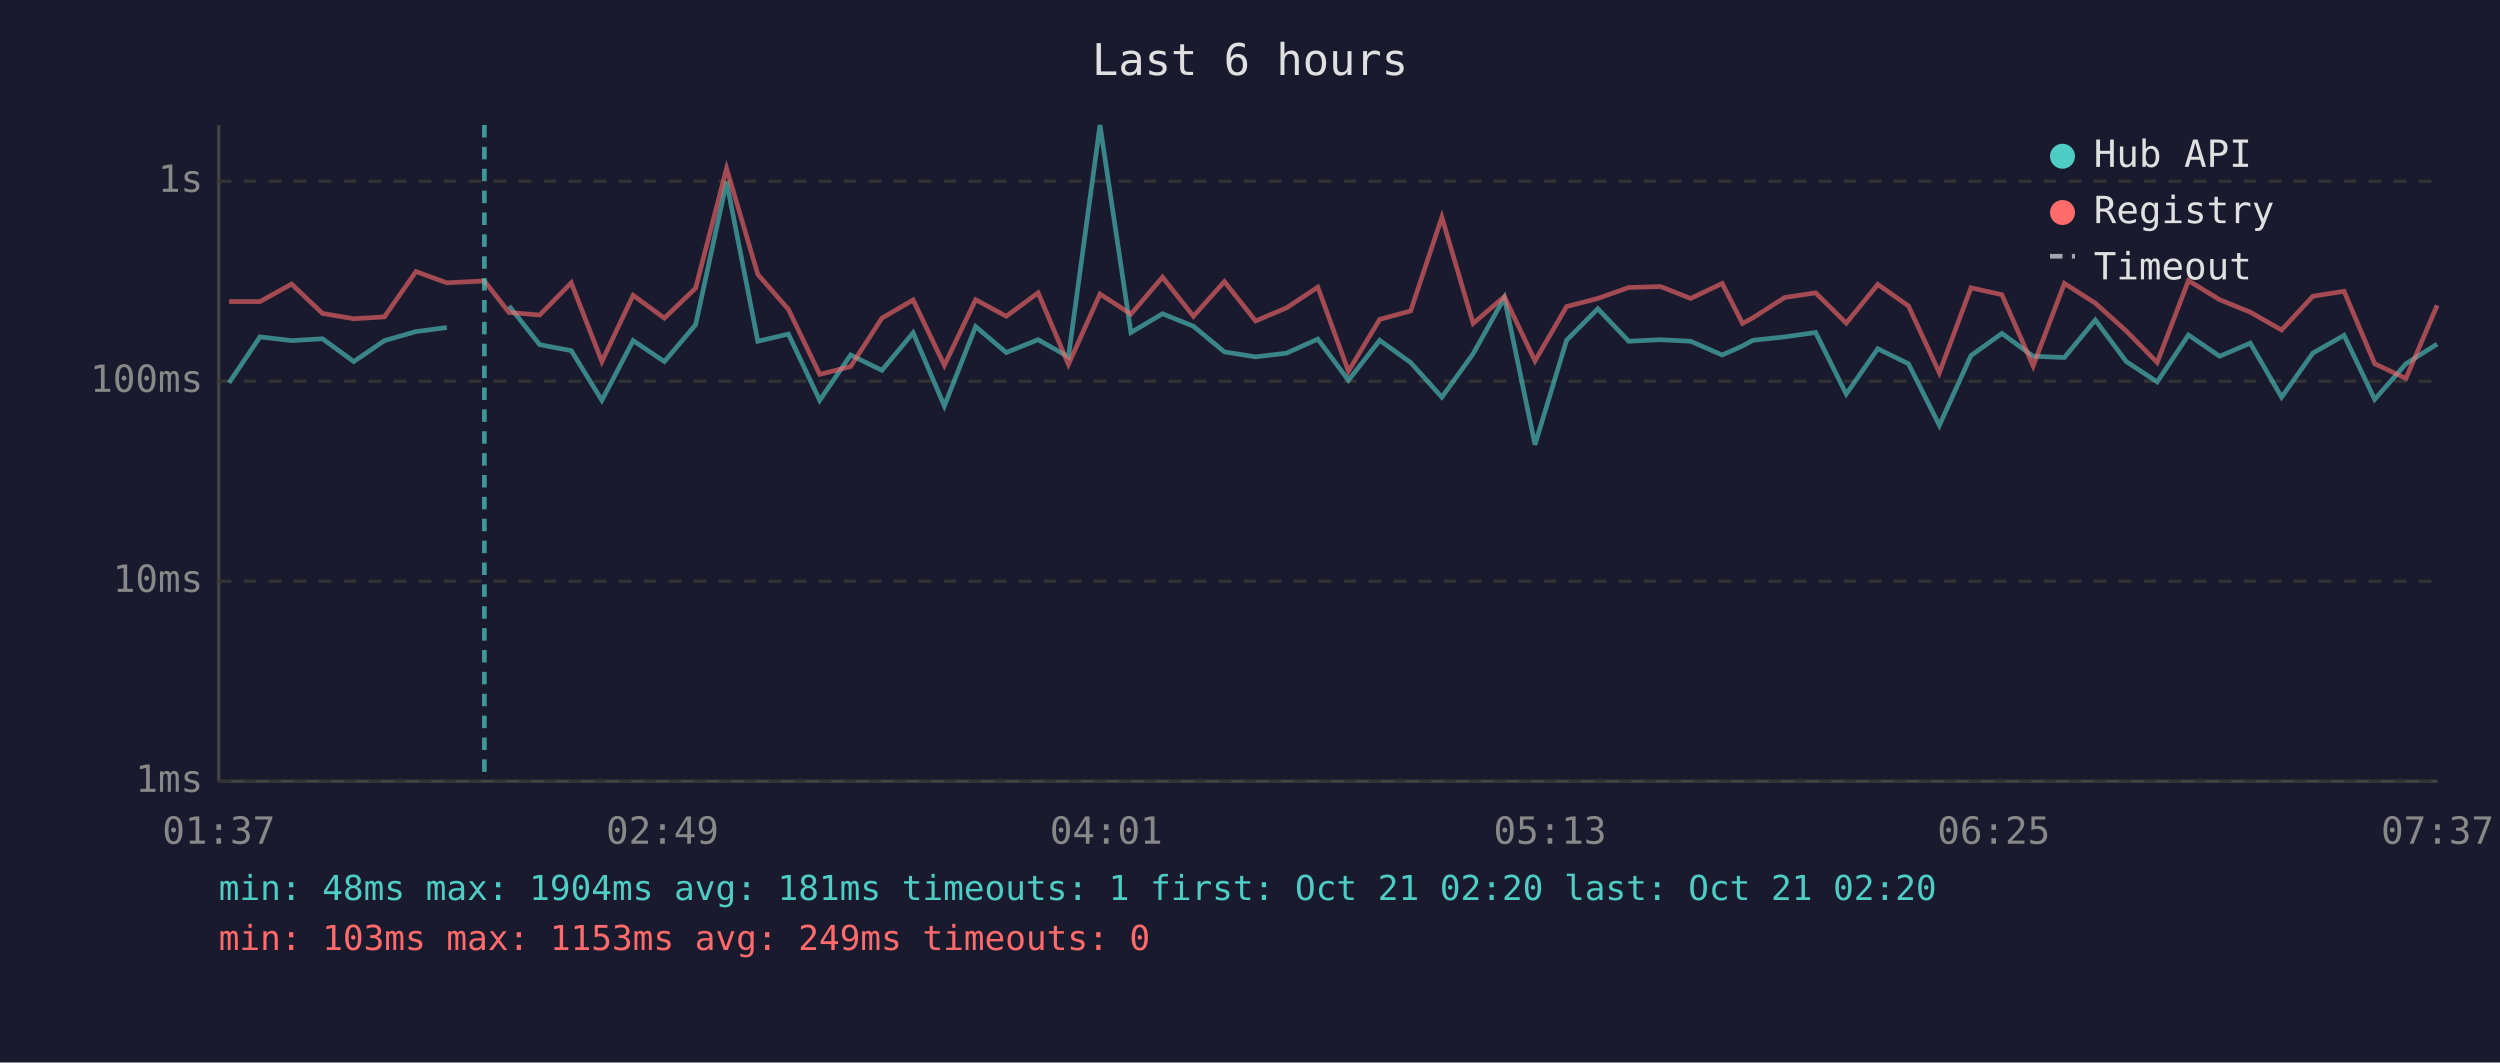
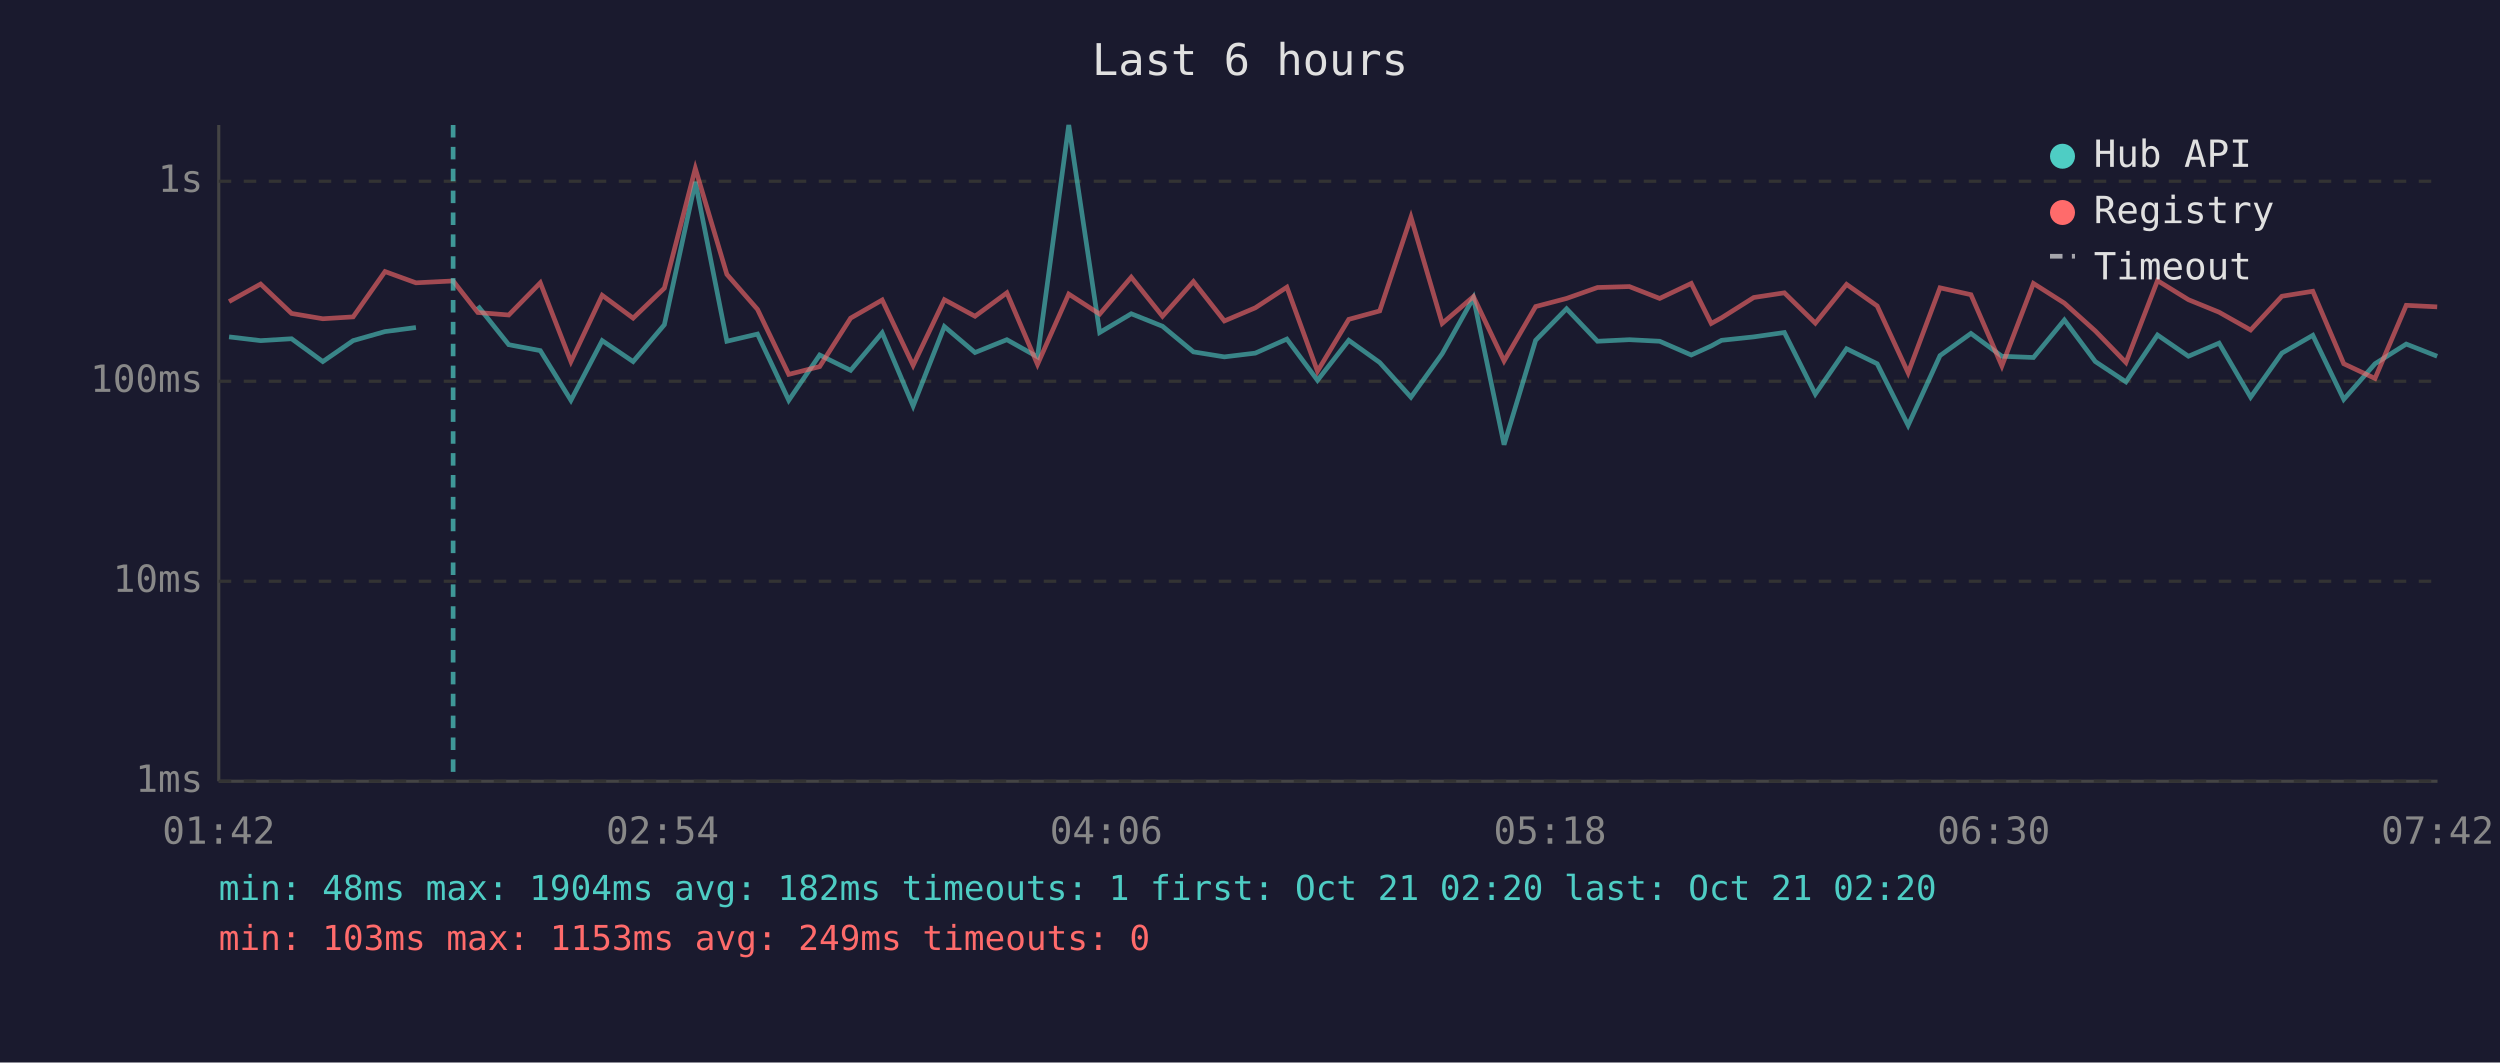
<svg xmlns="http://www.w3.org/2000/svg" viewBox="0 0 800 340" font-family="monospace" font-size="12">
  <rect width="800" height="340" fill="#1a1a2e" />
  <text x="400" y="24" fill="#e0e0e0" font-size="14" text-anchor="middle">Last 6 hours</text>
  <line x1="70" y1="40" x2="70" y2="250" stroke="#444" stroke-width="1" />
  <line x1="70" y1="250" x2="780" y2="250" stroke="#444" stroke-width="1" />
  <line x1="70" y1="250" x2="780" y2="250" stroke="#333" stroke-width="1" stroke-dasharray="4" />
  <text x="65" y="250" fill="#888" text-anchor="end" dominant-baseline="middle">1ms</text>
  <line x1="70" y1="186" x2="780" y2="186" stroke="#333" stroke-width="1" stroke-dasharray="4" />
  <text x="65" y="186" fill="#888" text-anchor="end" dominant-baseline="middle">10ms</text>
  <line x1="70" y1="122" x2="780" y2="122" stroke="#333" stroke-width="1" stroke-dasharray="4" />
  <text x="65" y="122" fill="#888" text-anchor="end" dominant-baseline="middle">100ms</text>
  <line x1="70" y1="58" x2="780" y2="58" stroke="#333" stroke-width="1" stroke-dasharray="4" />
  <text x="65" y="58" fill="#888" text-anchor="end" dominant-baseline="middle">1s</text>
-   <text x="70" y="270" fill="#888" text-anchor="middle">01:37</text>
-   <text x="212" y="270" fill="#888" text-anchor="middle">02:49</text>
-   <text x="354" y="270" fill="#888" text-anchor="middle">04:01</text>
-   <text x="496" y="270" fill="#888" text-anchor="middle">05:13</text>
-   <text x="638" y="270" fill="#888" text-anchor="middle">06:25</text>
-   <text x="780" y="270" fill="#888" text-anchor="middle">07:37</text>
-   <polyline points="73.3,122.5 83.2,107.8 93.3,109.0 103.2,108.4 113.2,115.7 123.0,109.0 133.1,106.1 143.0,104.8" fill="none" stroke="#4ecdc4" stroke-width="1.5" opacity="0.6" />
-   <polyline points="162.9,97.9 172.7,110.3 182.8,112.2 192.6,128.1 202.6,109.0 212.6,115.7 222.6,103.9 232.5,58.2 242.5,109.2 252.3,106.9 262.3,128.1 272.2,113.6 282.2,118.5 292.2,106.5 302.2,129.9 312.2,104.5 322.0,112.8 332.2,108.7 341.9,114.2 352.0,40.0 361.9,106.4 372.0,100.4 381.9,104.4 391.8,112.6 401.8,114.2 411.7,113.0 421.7,108.5 431.5,121.7 441.5,108.9 451.4,116.0 461.4,127.1 471.4,113.2 481.4,95.3 491.2,142.3 501.3,108.9 511.3,98.8 521.2,109.2 531.4,108.7 541.0,109.2 551.1,113.6 557.6,110.7 560.9,108.9 571.1,107.8 581.0,106.4 590.8,126.1 600.9,111.6 610.7,116.4 620.6,136.1 630.7,113.8 640.6,106.7 650.6,114.0 660.6,114.4 670.5,102.4 680.4,115.7 690.3,122.2 700.3,107.2 710.3,114.0 720.1,109.8 730.1,127.1 740.1,113.0 750.1,107.3 759.9,127.8 769.9,116.4 779.9,110.1" fill="none" stroke="#4ecdc4" stroke-width="1.5" opacity="0.6" />
-   <polyline points="73.3,96.5 83.2,96.5 93.3,90.9 103.2,100.3 113.2,102.0 123.0,101.4 133.1,86.9 143.0,90.5 155.0,89.9 162.9,100.0 172.7,100.8 182.8,90.5 192.6,115.7 202.6,94.5 212.6,101.8 222.6,92.2 232.5,53.9 242.5,87.8 252.3,99.0 262.3,119.8 272.2,117.3 282.2,101.8 292.2,96.0 302.2,116.9 312.2,95.9 322.0,101.2 332.2,93.7 341.9,116.6 352.0,94.1 361.9,100.5 372.0,88.7 381.9,101.2 391.8,90.1 401.8,102.7 411.7,98.5 421.7,91.9 431.5,118.8 441.5,102.2 451.4,99.5 461.4,69.5 471.4,103.5 481.4,94.9 491.2,115.5 501.3,98.1 511.3,95.5 521.2,92.0 531.4,91.7 541.0,95.5 551.1,90.7 557.6,103.5 560.9,101.7 571.1,95.2 581.0,93.7 590.8,103.4 600.9,91.0 610.7,97.9 620.6,119.3 630.7,92.1 640.6,94.3 650.6,117.1 660.6,90.7 670.5,97.0 680.4,105.9 690.3,116.0 700.3,89.8 710.3,95.9 720.1,99.9 730.1,105.6 740.1,94.8 750.1,93.2 759.9,116.4 769.9,121.1 779.9,97.7" fill="none" stroke="#ff6b6b" stroke-width="1.5" opacity="0.6" />
-   <line x1="155.0" y1="40" x2="155.0" y2="250" stroke="#4ecdc4" stroke-width="1.5" stroke-dasharray="4,3" opacity="0.7" />
+   <text x="70" y="270" fill="#888" text-anchor="middle">01:42</text>
+   <text x="212" y="270" fill="#888" text-anchor="middle">02:54</text>
+   <text x="354" y="270" fill="#888" text-anchor="middle">04:06</text>
+   <text x="496" y="270" fill="#888" text-anchor="middle">05:18</text>
+   <text x="638" y="270" fill="#888" text-anchor="middle">06:30</text>
+   <text x="780" y="270" fill="#888" text-anchor="middle">07:42</text>
+   <polyline points="73.3,107.8 83.4,109.0 93.3,108.4 103.3,115.7 113.0,109.0 123.2,106.1 133.1,104.8" fill="none" stroke="#4ecdc4" stroke-width="1.5" opacity="0.6" />
+   <polyline points="152.9,97.9 162.8,110.3 172.9,112.2 182.7,128.1 192.7,109.0 202.6,115.7 212.6,103.9 222.5,58.2 232.6,109.2 242.4,106.9 252.4,128.1 262.3,113.6 272.2,118.5 282.3,106.5 292.2,129.9 302.2,104.5 312.0,112.8 322.2,108.7 332.0,114.2 342.0,40.0 351.9,106.4 362.0,100.4 372.0,104.4 381.9,112.6 391.8,114.2 401.7,113.0 411.8,108.5 421.6,121.7 431.6,108.9 441.5,116.0 451.5,127.1 461.5,113.2 471.5,95.3 481.3,142.3 491.4,108.9 501.3,98.8 511.2,109.2 521.4,108.7 531.1,109.2 541.2,113.6 547.6,110.7 550.9,108.9 561.2,107.8 571.0,106.4 580.9,126.1 590.9,111.6 600.7,116.4 610.6,136.1 620.8,113.8 630.7,106.7 640.6,114.0 650.7,114.4 660.6,102.4 670.5,115.7 680.3,122.2 690.4,107.2 700.3,114.0 710.1,109.8 720.2,127.1 730.2,113.0 740.1,107.3 750.0,127.8 760.0,116.4 770.0,110.1 779.9,114.0" fill="none" stroke="#4ecdc4" stroke-width="1.5" opacity="0.6" />
+   <polyline points="73.3,96.5 83.4,90.9 93.3,100.3 103.3,102.0 113.0,101.4 123.2,86.9 133.1,90.5 145.0,89.9 152.9,100.0 162.8,100.8 172.9,90.5 182.7,115.7 192.7,94.5 202.6,101.8 212.6,92.2 222.5,53.9 232.6,87.8 242.4,99.0 252.4,119.8 262.3,117.3 272.2,101.8 282.3,96.0 292.2,116.9 302.2,95.9 312.0,101.2 322.2,93.7 332.0,116.6 342.0,94.1 351.9,100.5 362.0,88.7 372.0,101.2 381.9,90.1 391.8,102.7 401.7,98.5 411.8,91.9 421.6,118.8 431.6,102.2 441.5,99.5 451.5,69.5 461.5,103.5 471.5,94.9 481.3,115.5 491.4,98.1 501.3,95.5 511.2,92.0 521.4,91.7 531.1,95.5 541.2,90.7 547.6,103.5 550.9,101.7 561.2,95.2 571.0,93.7 580.9,103.4 590.9,91.0 600.7,97.9 610.6,119.3 620.8,92.1 630.7,94.3 640.6,117.1 650.7,90.7 660.6,97.0 670.5,105.9 680.3,116.0 690.4,89.8 700.3,95.9 710.1,99.9 720.2,105.6 730.2,94.8 740.1,93.2 750.0,116.4 760.0,121.1 770.0,97.7 779.9,98.2" fill="none" stroke="#ff6b6b" stroke-width="1.5" opacity="0.6" />
+   <line x1="145.0" y1="40" x2="145.0" y2="250" stroke="#4ecdc4" stroke-width="1.5" stroke-dasharray="4,3" opacity="0.7" />
  <circle cx="660" cy="50" r="4" fill="#4ecdc4" />
  <text x="670" y="50" fill="#e0e0e0" dominant-baseline="middle">Hub API</text>
  <circle cx="660" cy="68" r="4" fill="#ff6b6b" />
  <text x="670" y="68" fill="#e0e0e0" dominant-baseline="middle">Registry</text>
  <line x1="656" y1="82" x2="664" y2="82" stroke="#e0e0e0" stroke-width="1.5" stroke-dasharray="4,3" opacity="0.7" />
  <text x="670" y="86" fill="#e0e0e0" dominant-baseline="middle">Timeout</text>
-   <text x="70" y="288" fill="#4ecdc4" font-size="11">min: 48ms  max: 1904ms  avg: 181ms  timeouts: 1  first: Oct 21 02:20  last: Oct 21 02:20</text>
+   <text x="70" y="288" fill="#4ecdc4" font-size="11">min: 48ms  max: 1904ms  avg: 182ms  timeouts: 1  first: Oct 21 02:20  last: Oct 21 02:20</text>
  <text x="70" y="304" fill="#ff6b6b" font-size="11">min: 103ms  max: 1153ms  avg: 249ms  timeouts: 0</text>
</svg>
